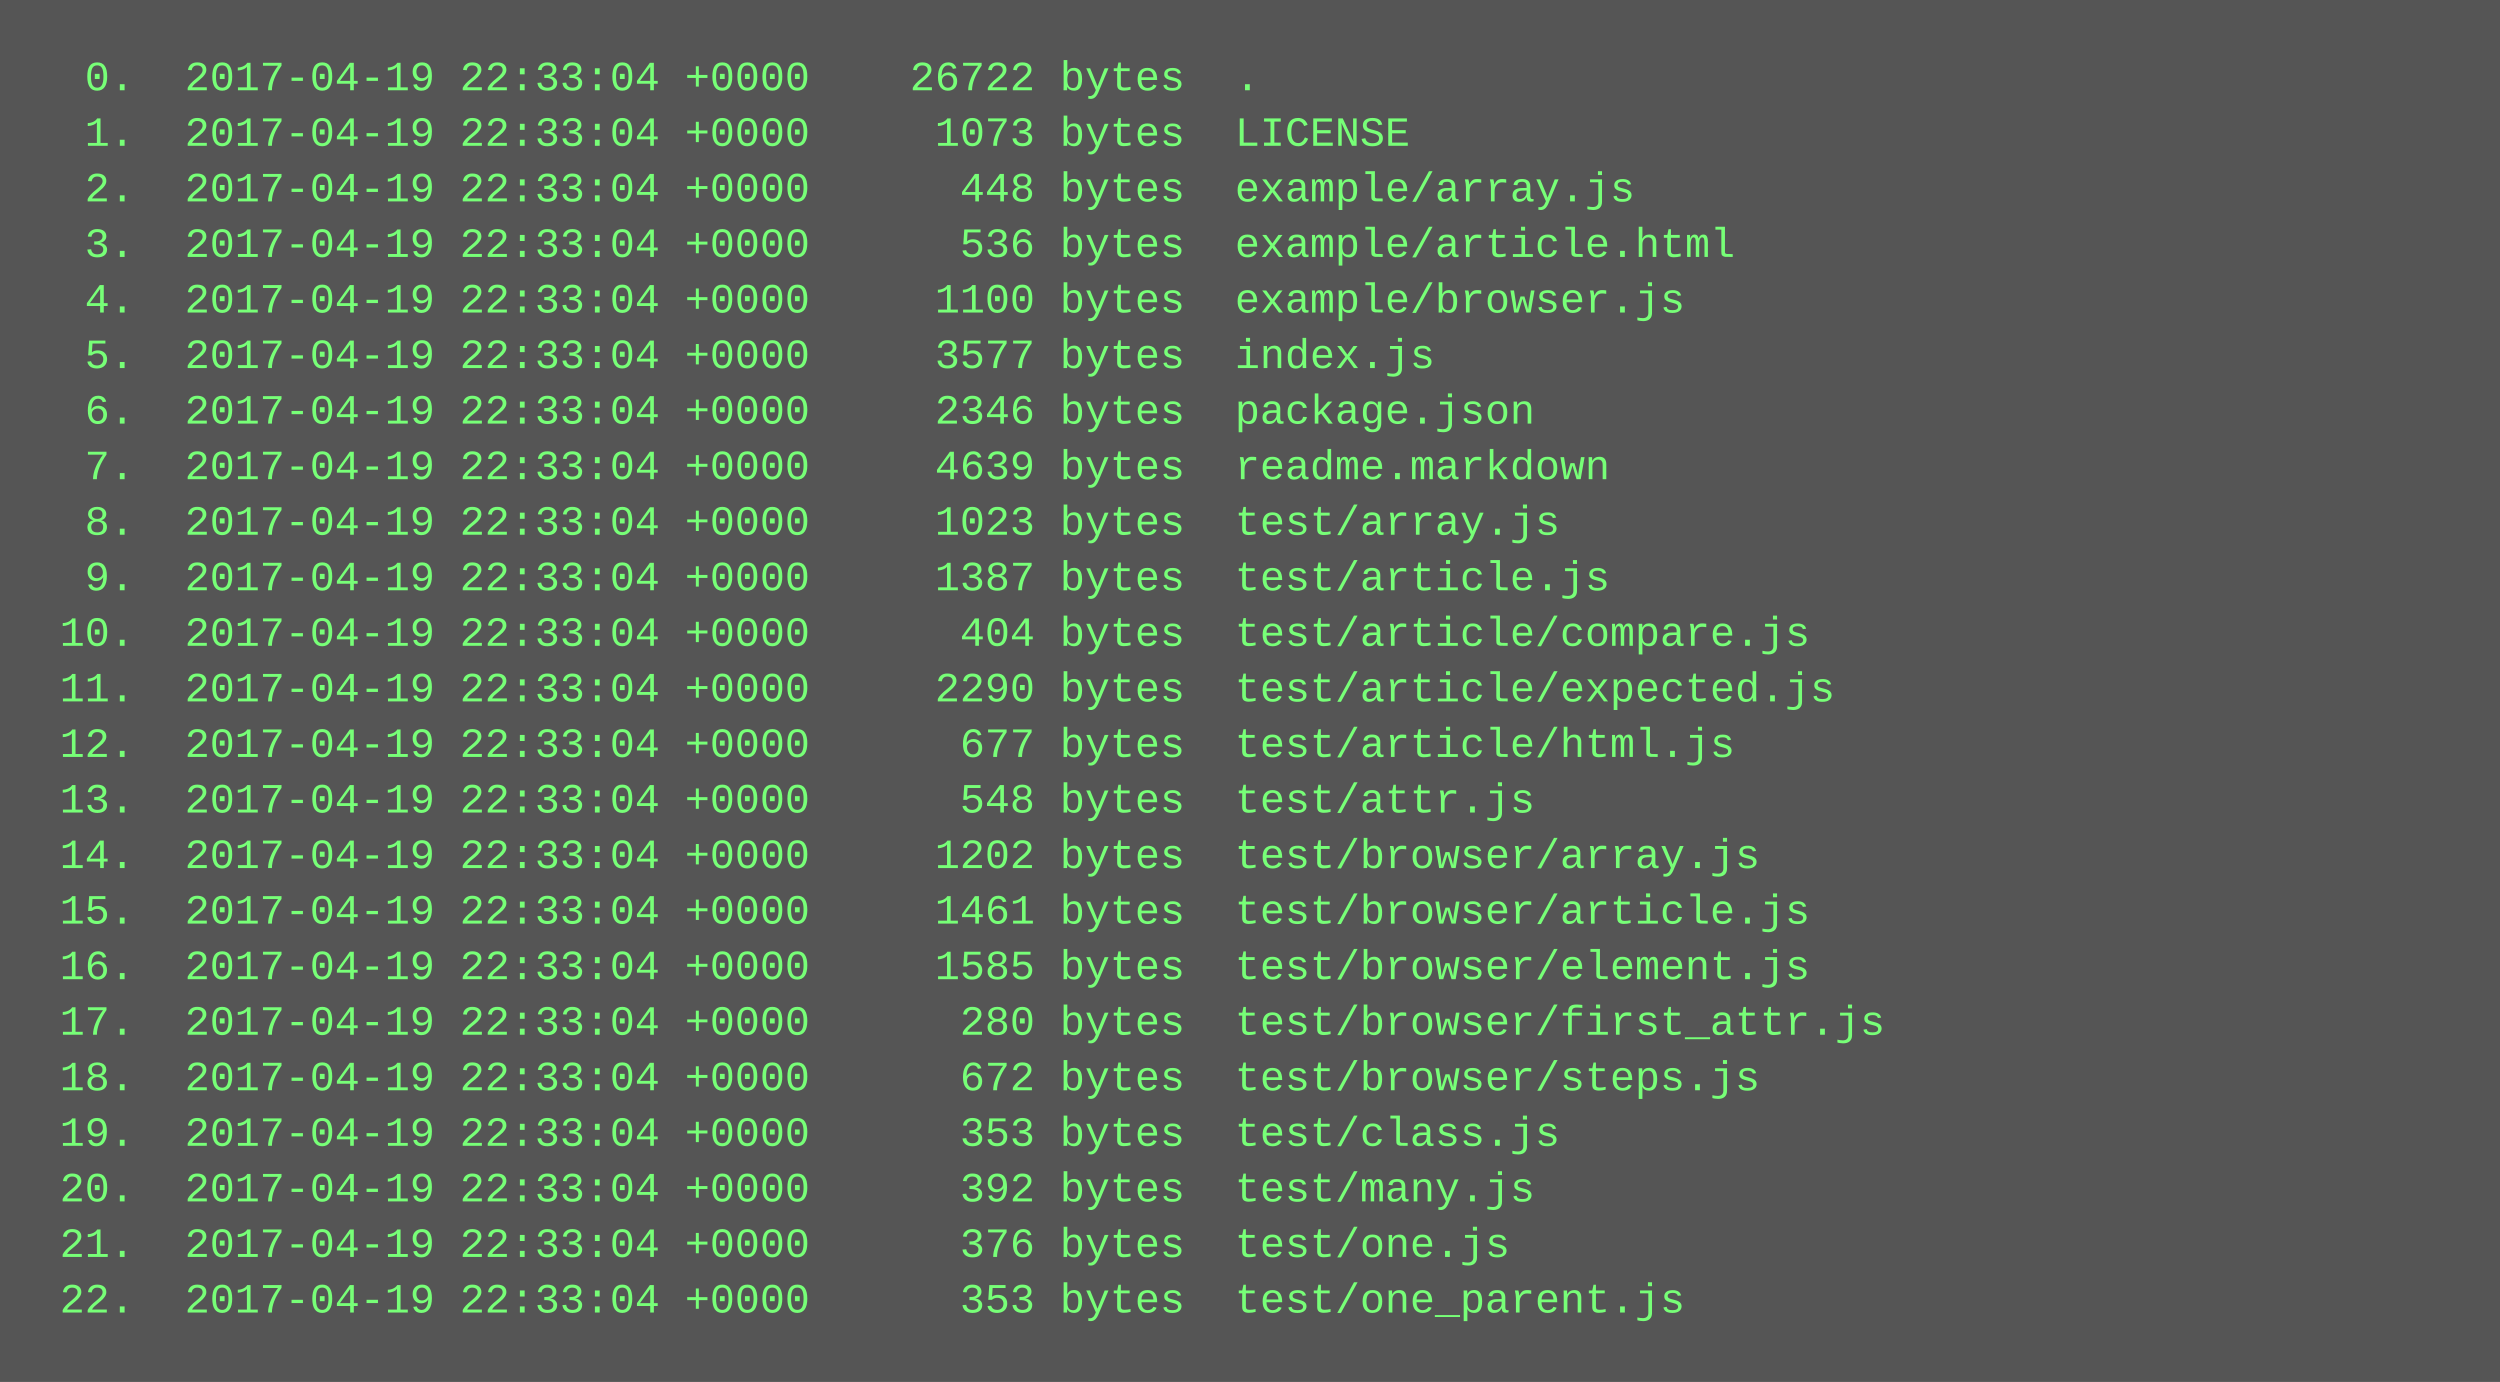
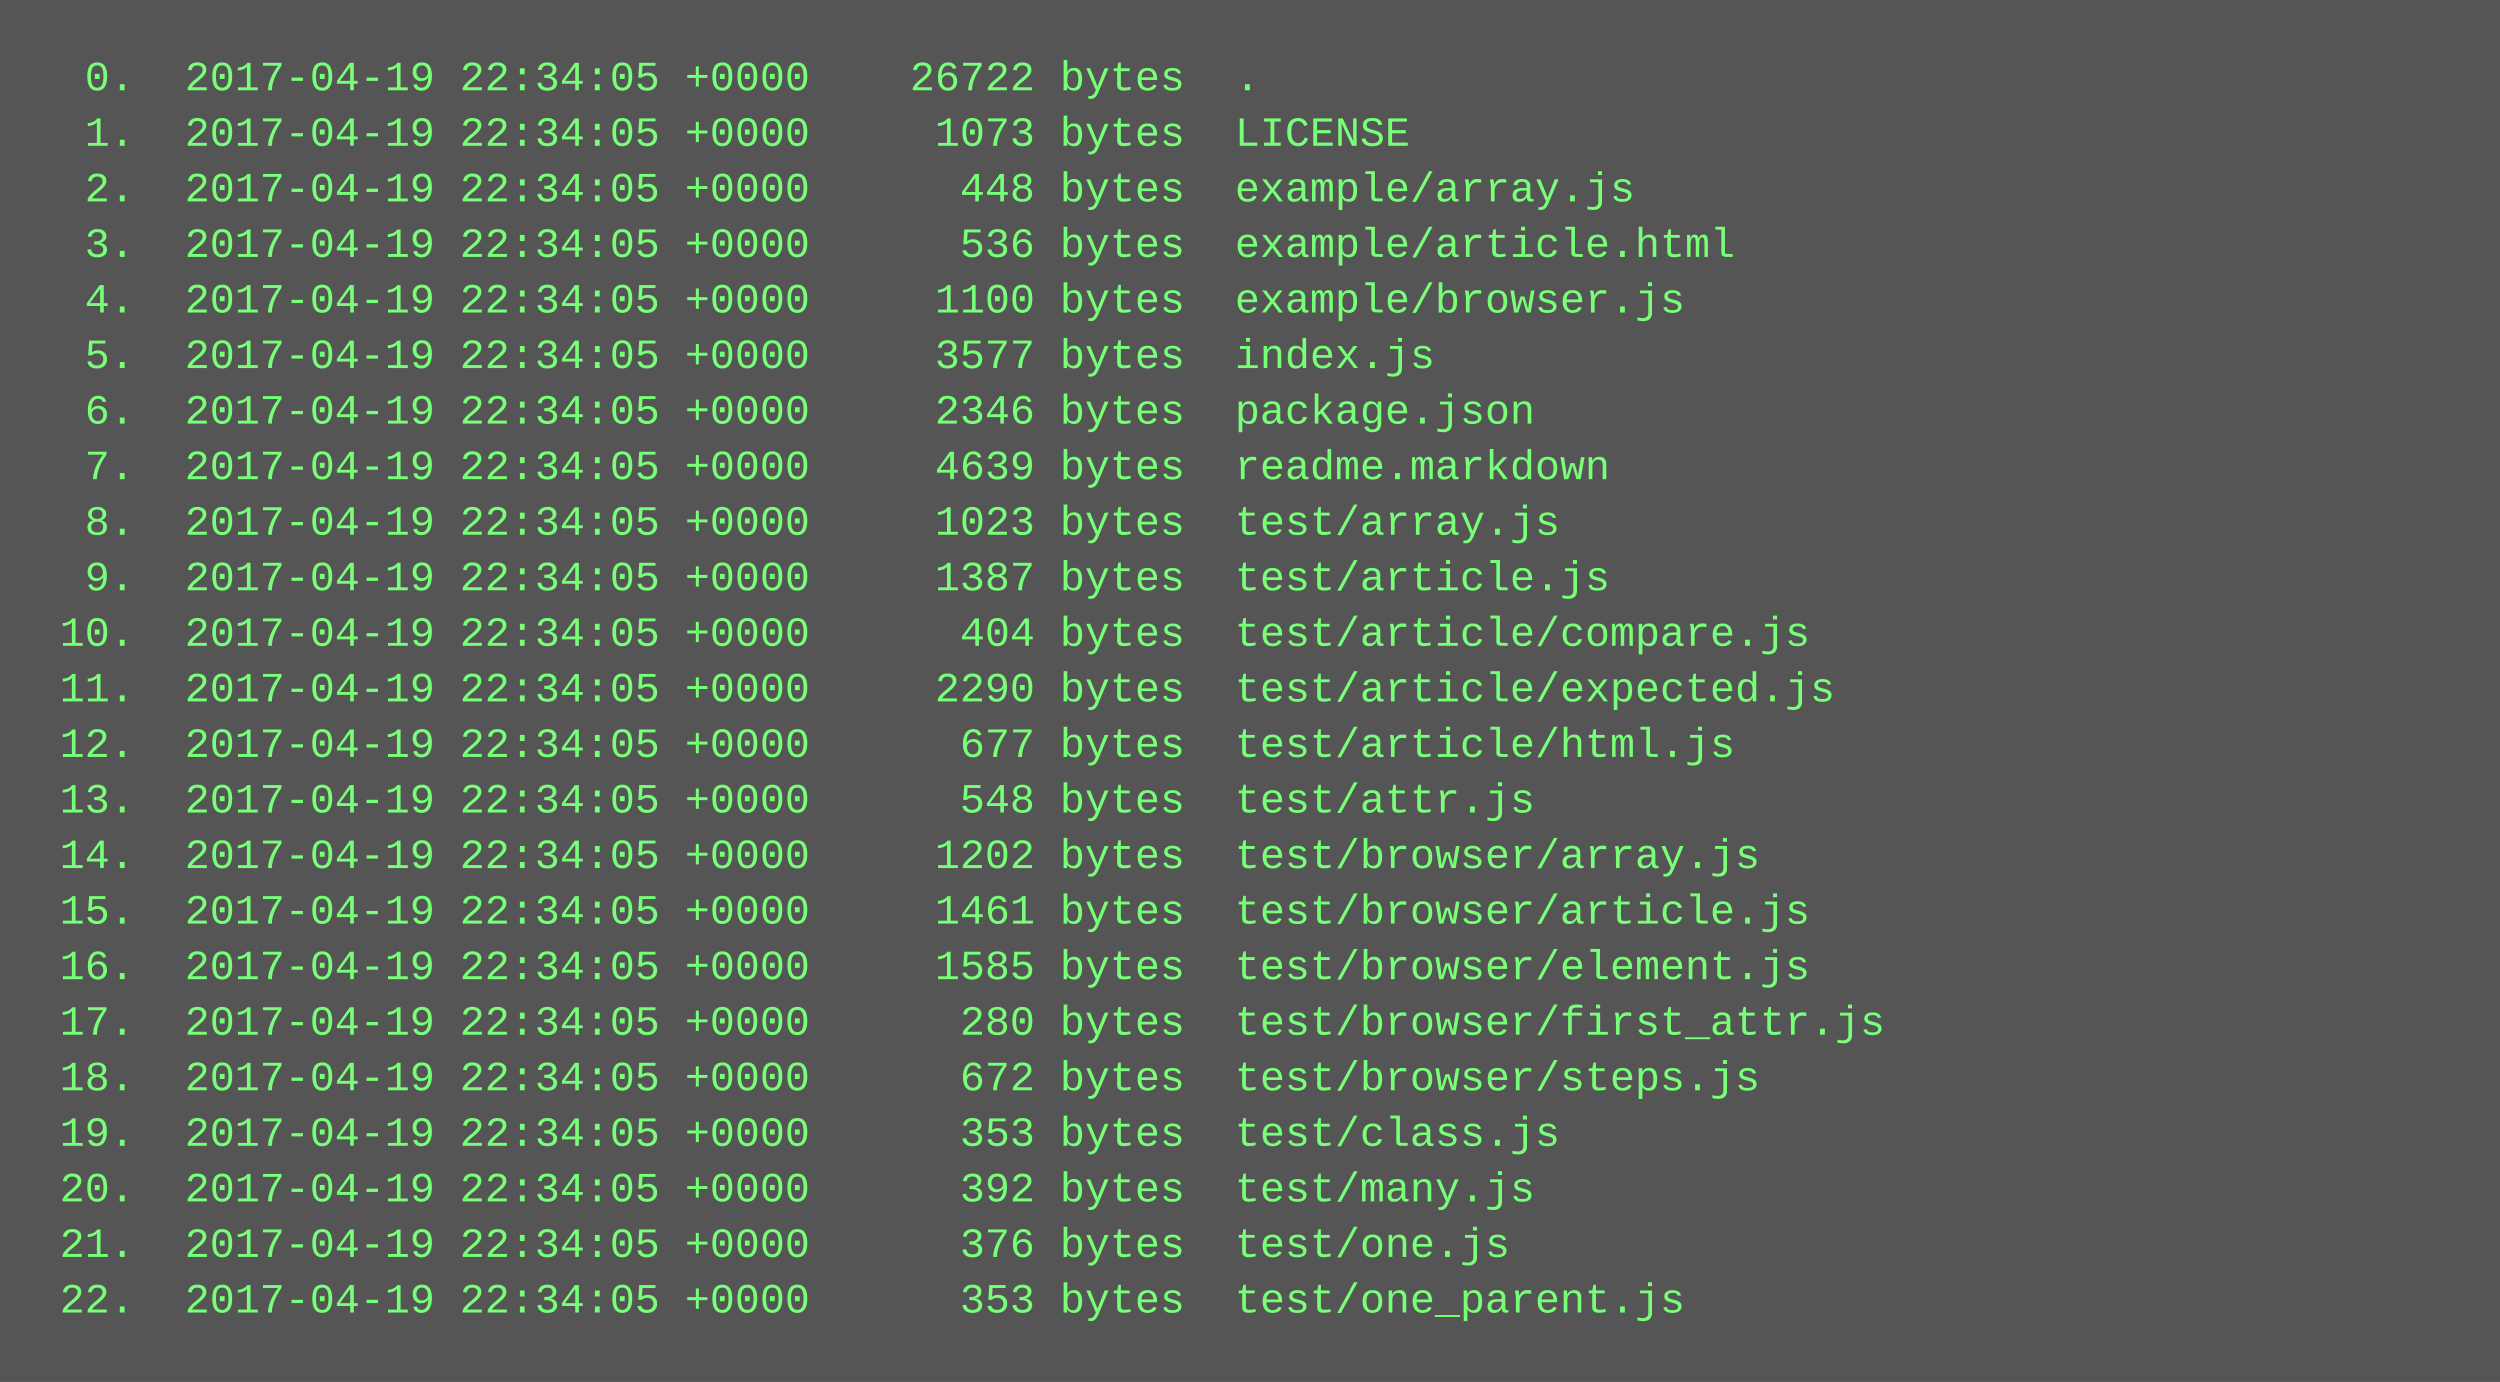
<svg xmlns="http://www.w3.org/2000/svg" height="398" width="720">
  <rect height="398" fill="#555" width="720" />
  <text fill="#7f7" font-family="Courier New" font-size="12" xml:space="preserve">
-     <tspan x="10" y="26">  0.  2017-04-19 22:33:04 +0000    26722 bytes  .</tspan>
-     <tspan x="10" y="42">  1.  2017-04-19 22:33:04 +0000     1073 bytes  LICENSE</tspan>
-     <tspan x="10" y="58">  2.  2017-04-19 22:33:04 +0000      448 bytes  example/array.js</tspan>
-     <tspan x="10" y="74">  3.  2017-04-19 22:33:04 +0000      536 bytes  example/article.html</tspan>
-     <tspan x="10" y="90">  4.  2017-04-19 22:33:04 +0000     1100 bytes  example/browser.js</tspan>
-     <tspan x="10" y="106">  5.  2017-04-19 22:33:04 +0000     3577 bytes  index.js</tspan>
-     <tspan x="10" y="122">  6.  2017-04-19 22:33:04 +0000     2346 bytes  package.json</tspan>
-     <tspan x="10" y="138">  7.  2017-04-19 22:33:04 +0000     4639 bytes  readme.markdown</tspan>
-     <tspan x="10" y="154">  8.  2017-04-19 22:33:04 +0000     1023 bytes  test/array.js</tspan>
-     <tspan x="10" y="170">  9.  2017-04-19 22:33:04 +0000     1387 bytes  test/article.js</tspan>
-     <tspan x="10" y="186"> 10.  2017-04-19 22:33:04 +0000      404 bytes  test/article/compare.js</tspan>
-     <tspan x="10" y="202"> 11.  2017-04-19 22:33:04 +0000     2290 bytes  test/article/expected.js</tspan>
-     <tspan x="10" y="218"> 12.  2017-04-19 22:33:04 +0000      677 bytes  test/article/html.js</tspan>
-     <tspan x="10" y="234"> 13.  2017-04-19 22:33:04 +0000      548 bytes  test/attr.js</tspan>
-     <tspan x="10" y="250"> 14.  2017-04-19 22:33:04 +0000     1202 bytes  test/browser/array.js</tspan>
-     <tspan x="10" y="266"> 15.  2017-04-19 22:33:04 +0000     1461 bytes  test/browser/article.js</tspan>
-     <tspan x="10" y="282"> 16.  2017-04-19 22:33:04 +0000     1585 bytes  test/browser/element.js</tspan>
-     <tspan x="10" y="298"> 17.  2017-04-19 22:33:04 +0000      280 bytes  test/browser/first_attr.js</tspan>
-     <tspan x="10" y="314"> 18.  2017-04-19 22:33:04 +0000      672 bytes  test/browser/steps.js</tspan>
-     <tspan x="10" y="330"> 19.  2017-04-19 22:33:04 +0000      353 bytes  test/class.js</tspan>
-     <tspan x="10" y="346"> 20.  2017-04-19 22:33:04 +0000      392 bytes  test/many.js</tspan>
-     <tspan x="10" y="362"> 21.  2017-04-19 22:33:04 +0000      376 bytes  test/one.js</tspan>
-     <tspan x="10" y="378"> 22.  2017-04-19 22:33:04 +0000      353 bytes  test/one_parent.js</tspan>
+     <tspan x="10" y="26">  0.  2017-04-19 22:34:05 +0000    26722 bytes  .</tspan>
+     <tspan x="10" y="42">  1.  2017-04-19 22:34:05 +0000     1073 bytes  LICENSE</tspan>
+     <tspan x="10" y="58">  2.  2017-04-19 22:34:05 +0000      448 bytes  example/array.js</tspan>
+     <tspan x="10" y="74">  3.  2017-04-19 22:34:05 +0000      536 bytes  example/article.html</tspan>
+     <tspan x="10" y="90">  4.  2017-04-19 22:34:05 +0000     1100 bytes  example/browser.js</tspan>
+     <tspan x="10" y="106">  5.  2017-04-19 22:34:05 +0000     3577 bytes  index.js</tspan>
+     <tspan x="10" y="122">  6.  2017-04-19 22:34:05 +0000     2346 bytes  package.json</tspan>
+     <tspan x="10" y="138">  7.  2017-04-19 22:34:05 +0000     4639 bytes  readme.markdown</tspan>
+     <tspan x="10" y="154">  8.  2017-04-19 22:34:05 +0000     1023 bytes  test/array.js</tspan>
+     <tspan x="10" y="170">  9.  2017-04-19 22:34:05 +0000     1387 bytes  test/article.js</tspan>
+     <tspan x="10" y="186"> 10.  2017-04-19 22:34:05 +0000      404 bytes  test/article/compare.js</tspan>
+     <tspan x="10" y="202"> 11.  2017-04-19 22:34:05 +0000     2290 bytes  test/article/expected.js</tspan>
+     <tspan x="10" y="218"> 12.  2017-04-19 22:34:05 +0000      677 bytes  test/article/html.js</tspan>
+     <tspan x="10" y="234"> 13.  2017-04-19 22:34:05 +0000      548 bytes  test/attr.js</tspan>
+     <tspan x="10" y="250"> 14.  2017-04-19 22:34:05 +0000     1202 bytes  test/browser/array.js</tspan>
+     <tspan x="10" y="266"> 15.  2017-04-19 22:34:05 +0000     1461 bytes  test/browser/article.js</tspan>
+     <tspan x="10" y="282"> 16.  2017-04-19 22:34:05 +0000     1585 bytes  test/browser/element.js</tspan>
+     <tspan x="10" y="298"> 17.  2017-04-19 22:34:05 +0000      280 bytes  test/browser/first_attr.js</tspan>
+     <tspan x="10" y="314"> 18.  2017-04-19 22:34:05 +0000      672 bytes  test/browser/steps.js</tspan>
+     <tspan x="10" y="330"> 19.  2017-04-19 22:34:05 +0000      353 bytes  test/class.js</tspan>
+     <tspan x="10" y="346"> 20.  2017-04-19 22:34:05 +0000      392 bytes  test/many.js</tspan>
+     <tspan x="10" y="362"> 21.  2017-04-19 22:34:05 +0000      376 bytes  test/one.js</tspan>
+     <tspan x="10" y="378"> 22.  2017-04-19 22:34:05 +0000      353 bytes  test/one_parent.js</tspan>
  </text>
</svg>
